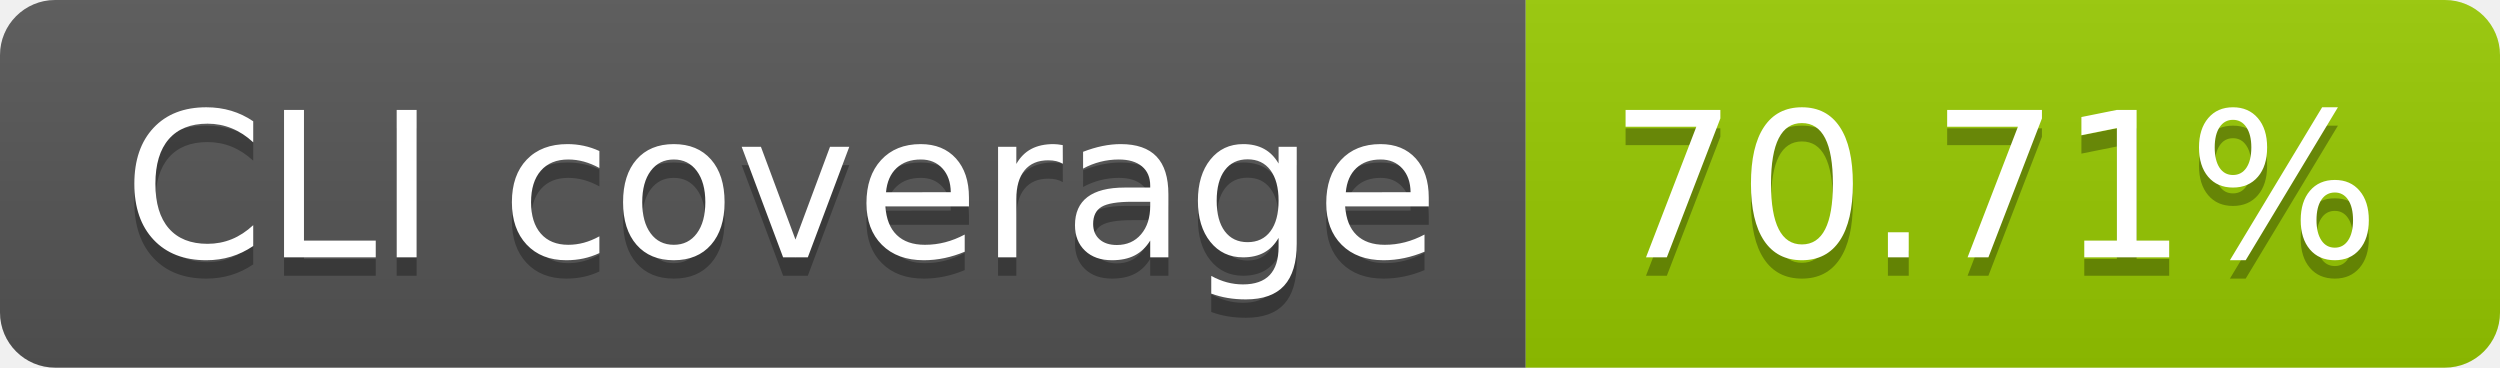
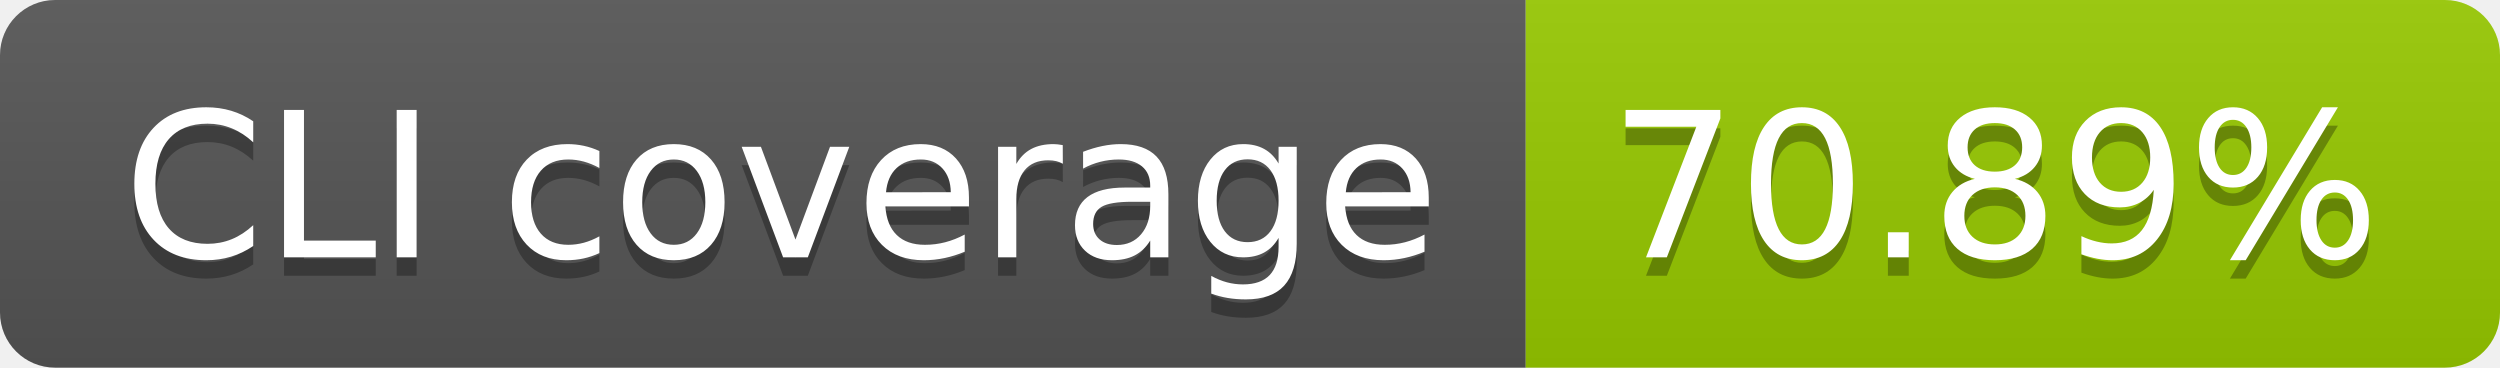
- <svg xmlns="http://www.w3.org/2000/svg" width="136" height="20" role="img" aria-label="CLI coverage: 70.71%">
+ <svg xmlns="http://www.w3.org/2000/svg" width="136" height="20" role="img" aria-label="CLI coverage: 70.89%">
  <linearGradient id="s" x2="0" y2="100%">
    <stop offset="0" stop-color="#bbb" stop-opacity=".1" />
    <stop offset="1" stop-opacity=".1" />
  </linearGradient>
  <clipPath id="r">
    <rect width="136" height="20" rx="3" fill="#fff" />
  </clipPath>
  <g clip-path="url(#r)">
    <rect width="83" height="20" fill="#555" />
    <rect x="83" width="53" height="20" fill="#97ca00" />
    <rect width="136" height="20" fill="url(#s)" />
  </g>
  <g fill="#fff" text-anchor="middle" font-family="Verdana,Geneva,DejaVu Sans,sans-serif" text-rendering="geometricPrecision" font-size="110">
    <text aria-hidden="true" x="425" y="150" fill="#010101" fill-opacity=".3" transform="scale(.1)" textLength="730">CLI coverage</text>
    <text x="425" y="140" transform="scale(.1)" fill="#fff" textLength="730">CLI coverage</text>
-     <text aria-hidden="true" x="1085" y="150" fill="#010101" fill-opacity=".3" transform="scale(.1)" textLength="430">70.71%</text>
-     <text x="1085" y="140" transform="scale(.1)" fill="#fff" textLength="430">70.71%</text>
+     <text aria-hidden="true" x="1085" y="150" fill="#010101" fill-opacity=".3" transform="scale(.1)" textLength="430">70.89%</text>
+     <text x="1085" y="140" transform="scale(.1)" fill="#fff" textLength="430">70.89%</text>
  </g>
</svg>
